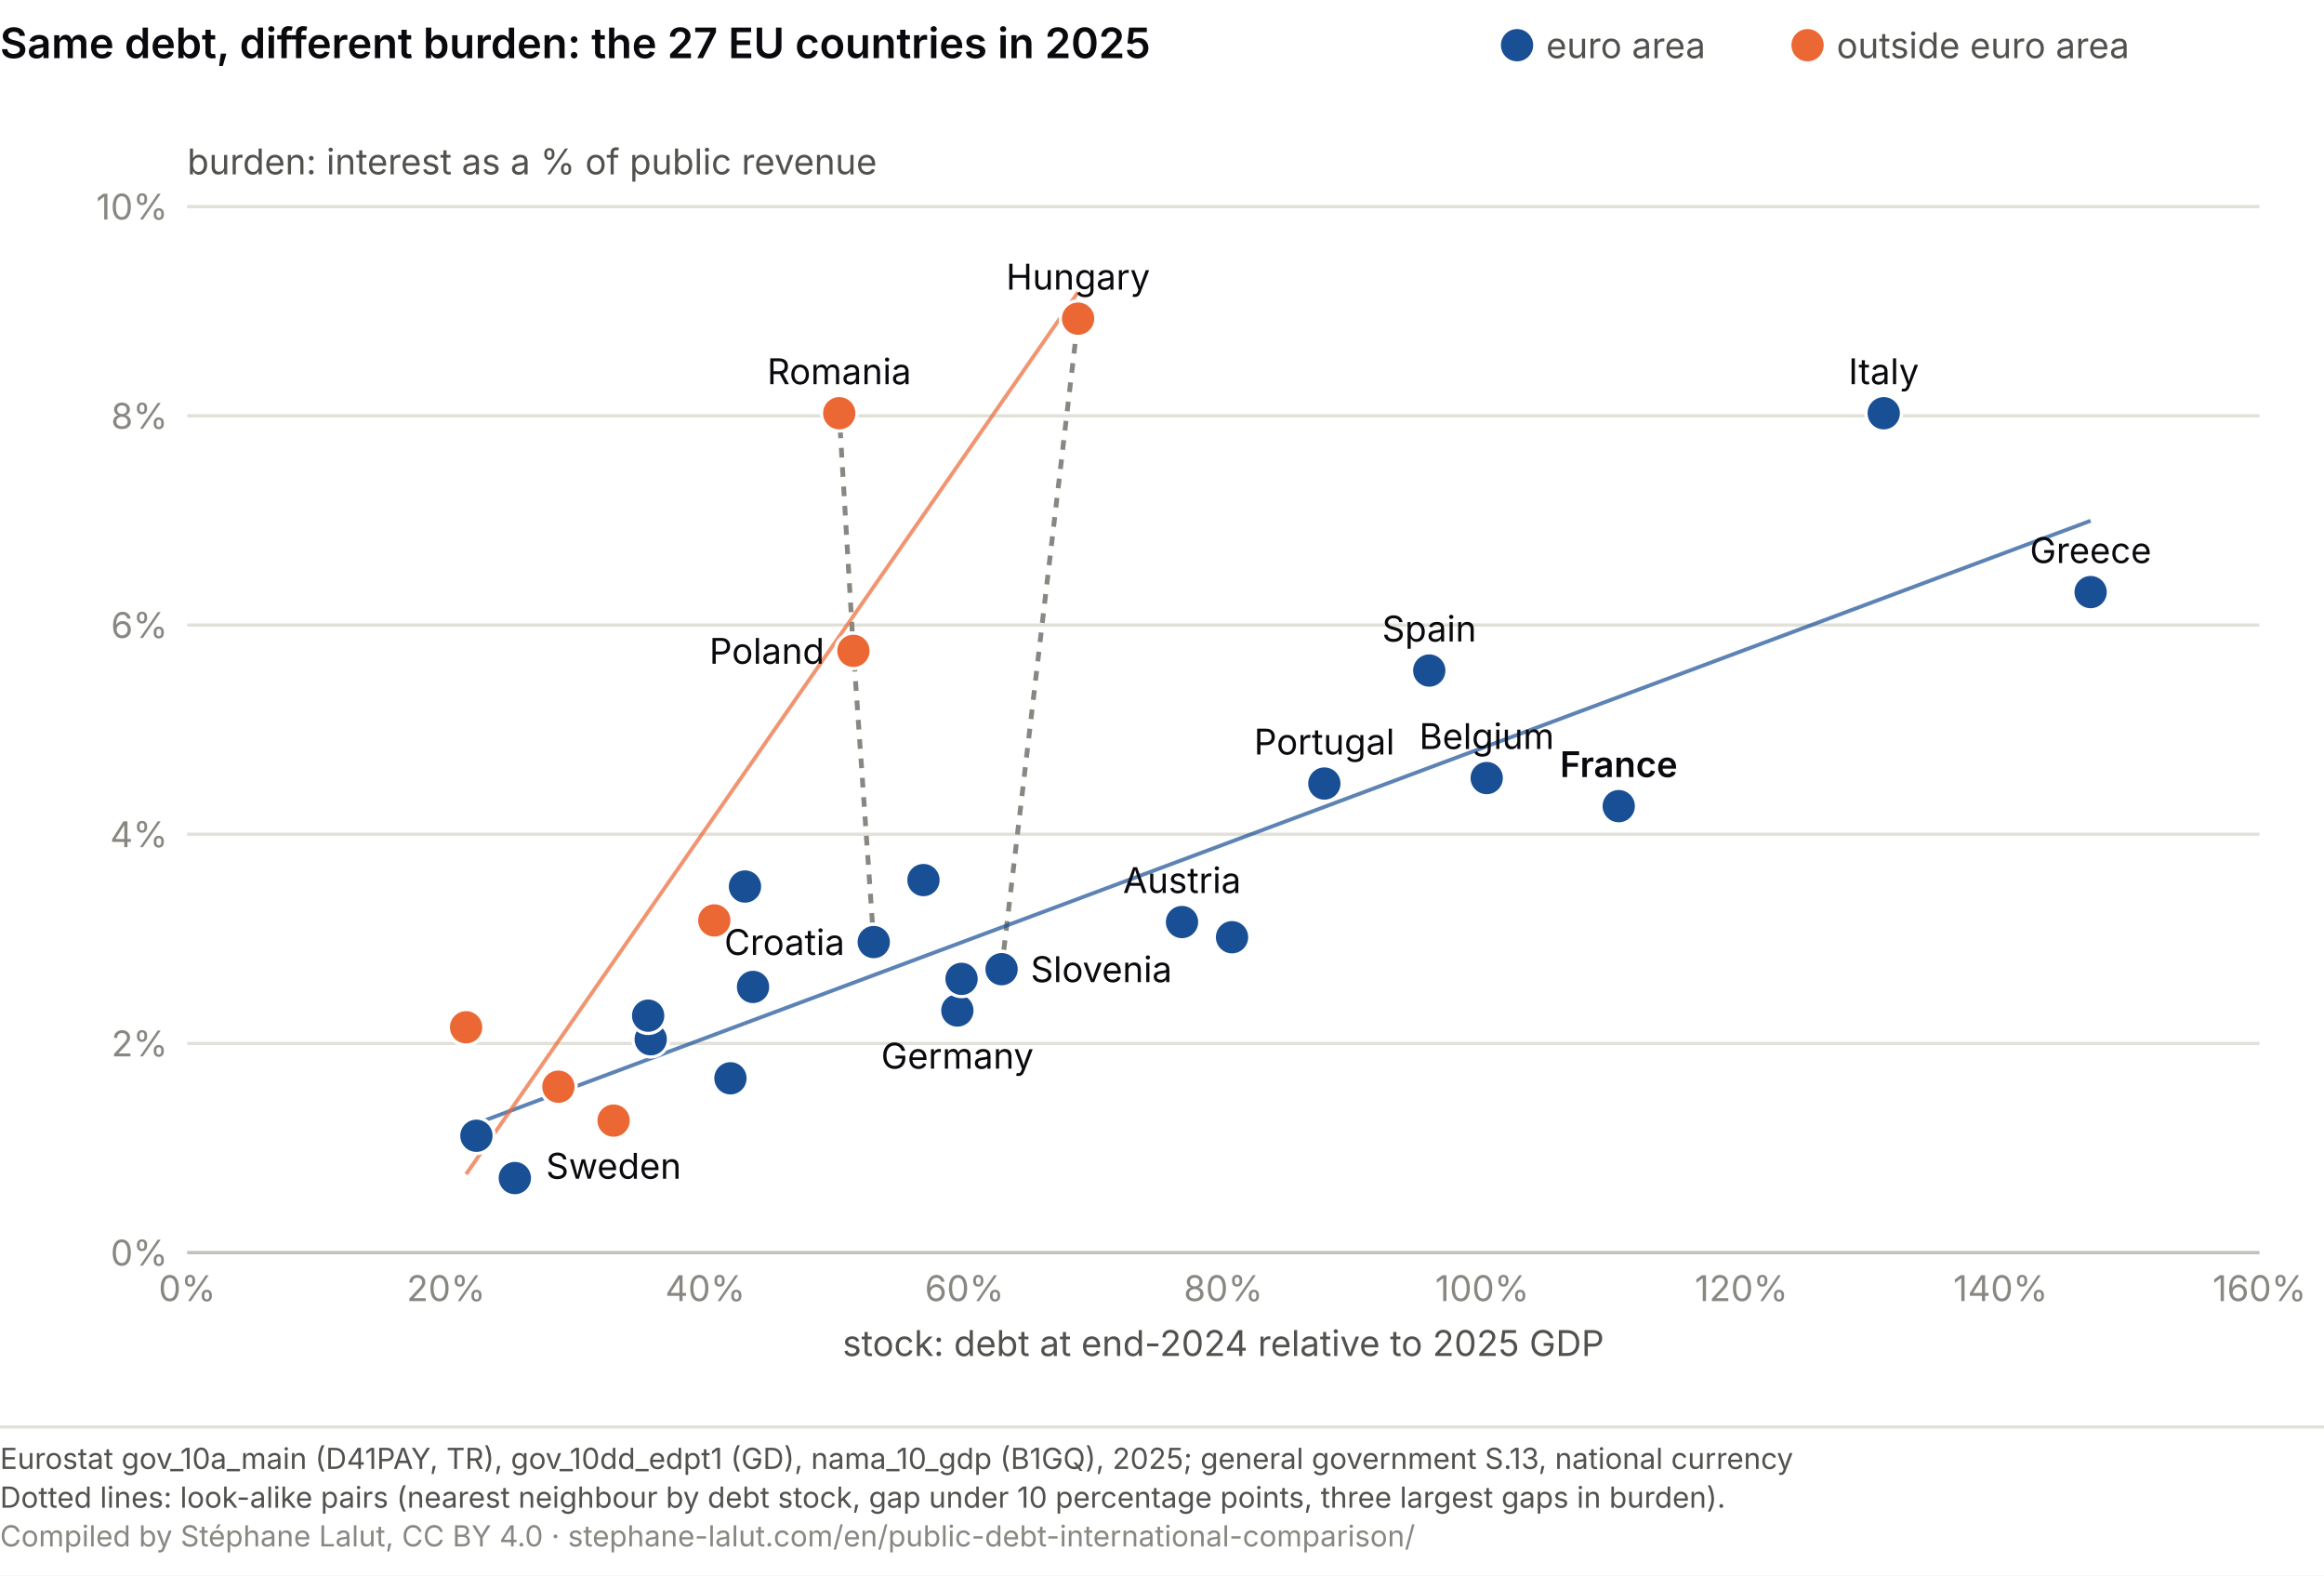
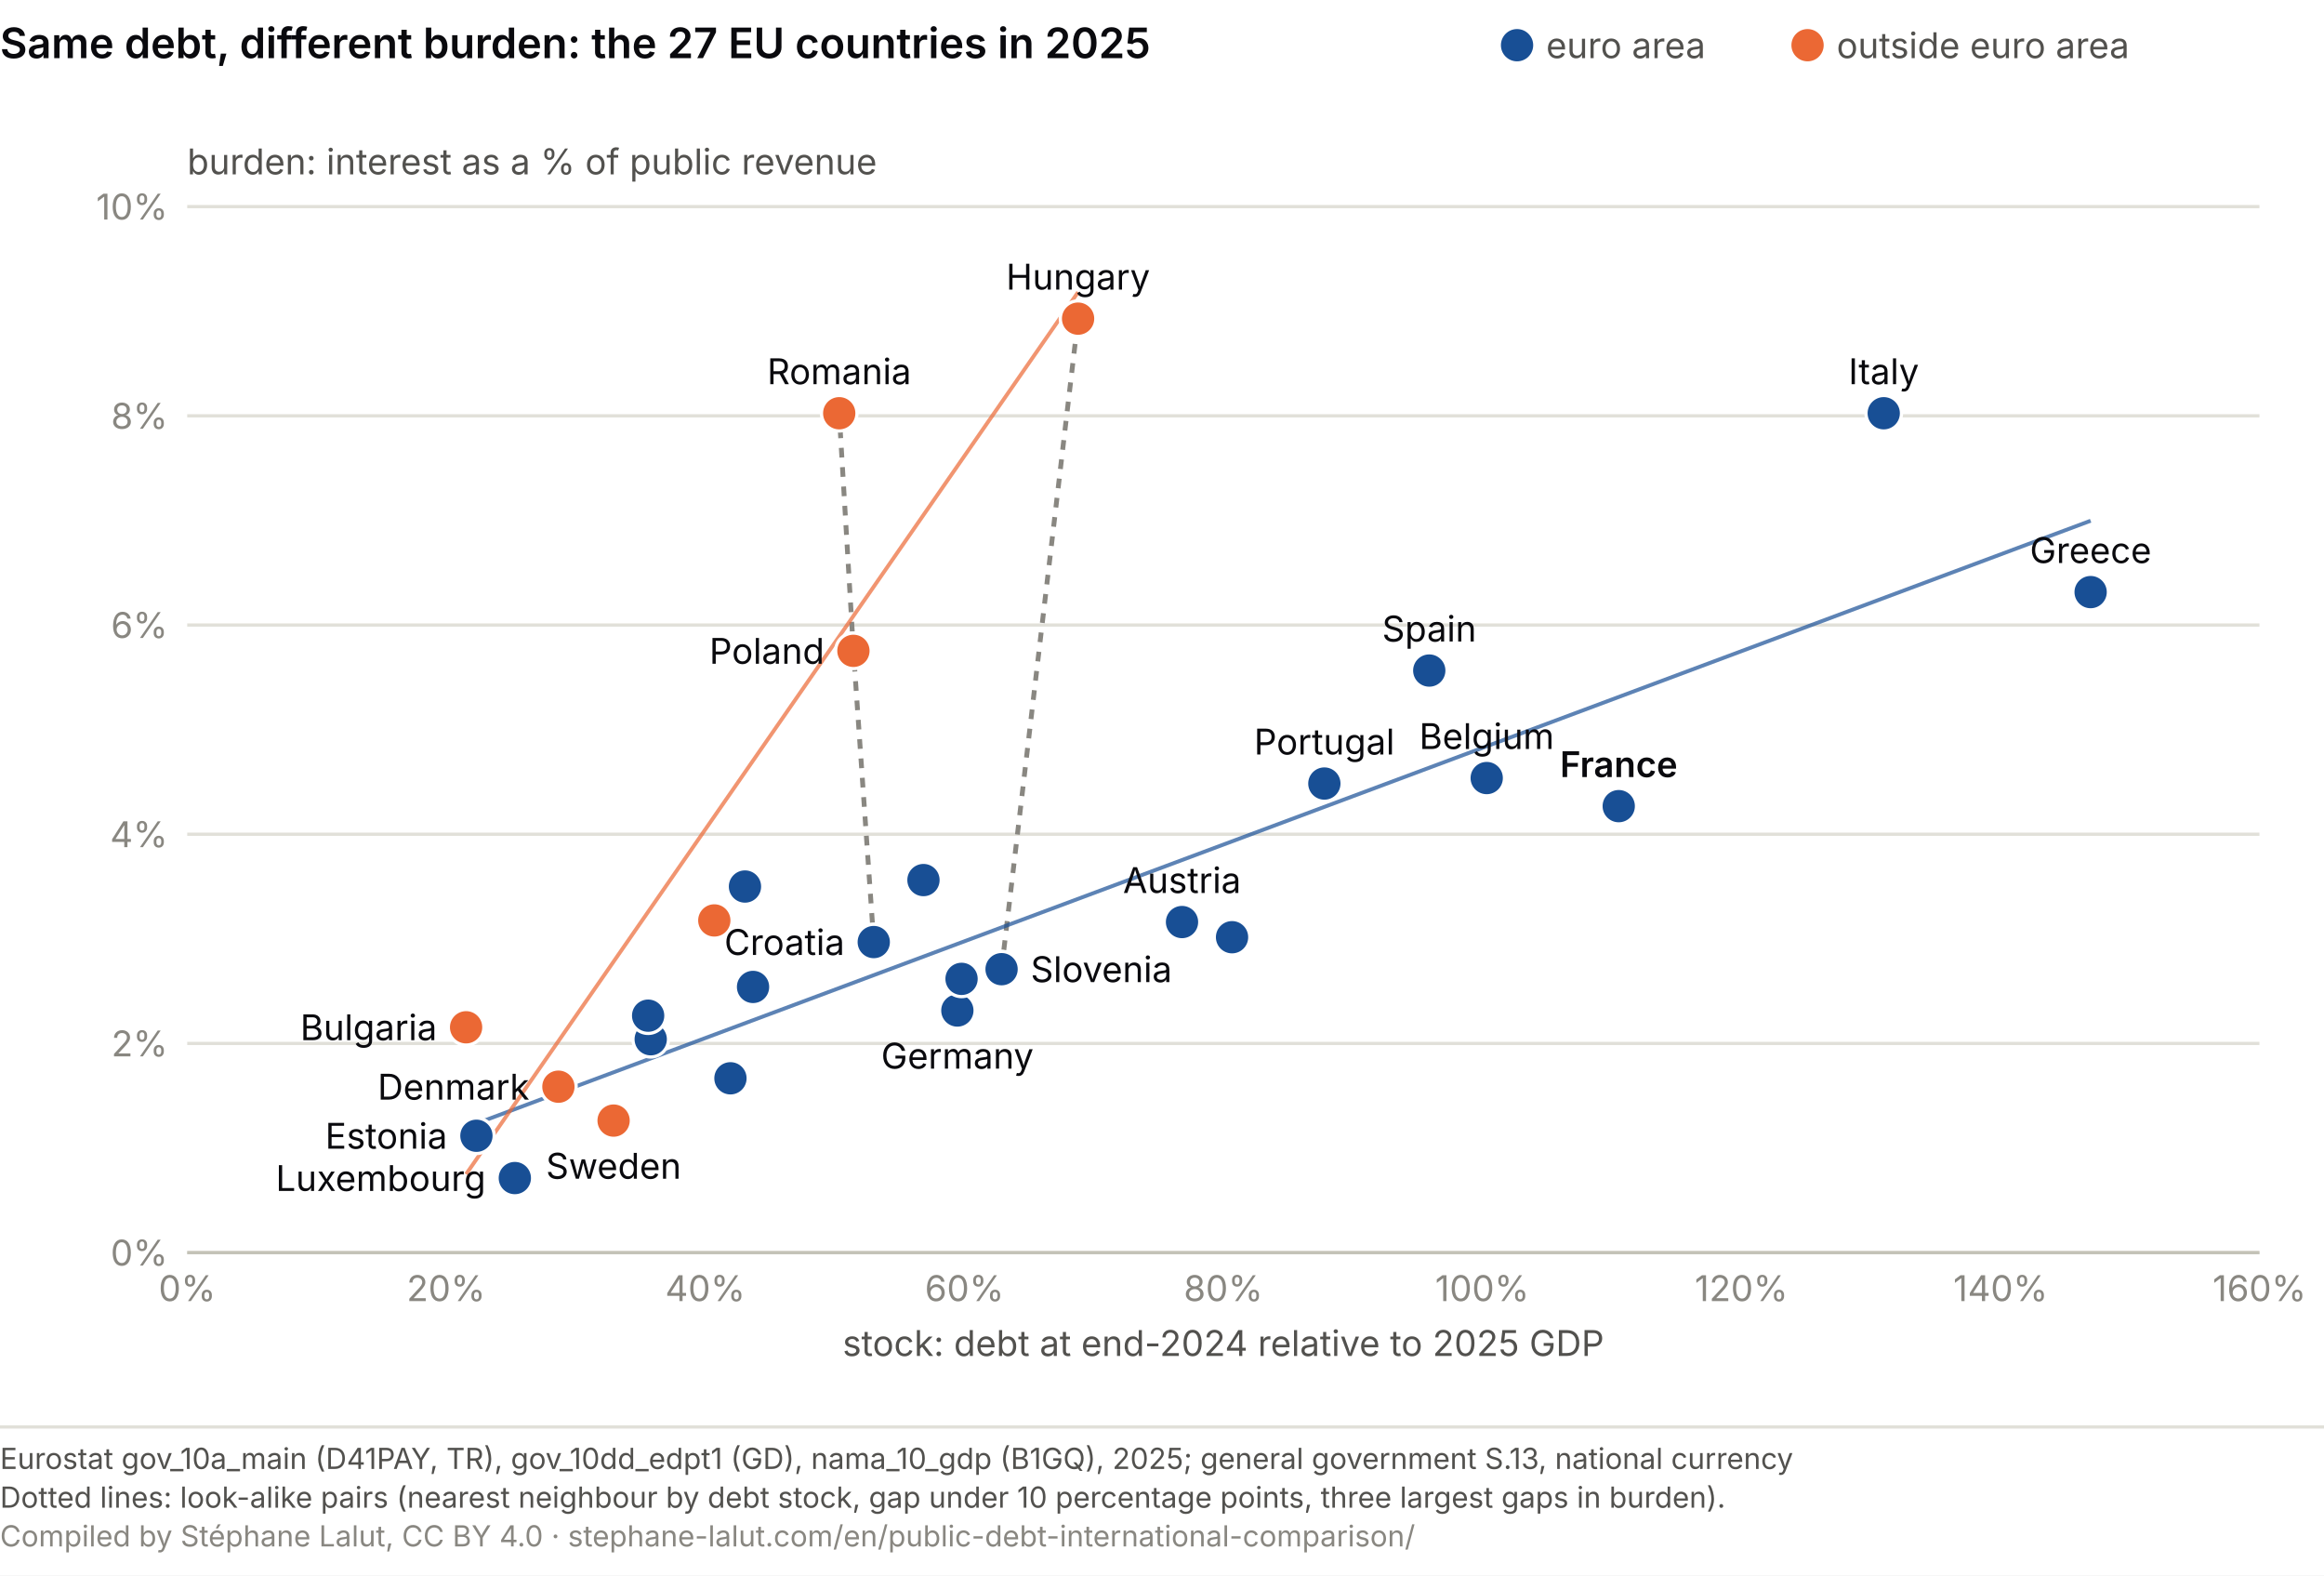
<svg xmlns="http://www.w3.org/2000/svg" viewBox="0 0 720 488" role="img" font-variant-numeric="tabular-nums" aria-labelledby="mc-t mc-d" font-family="system-ui, -apple-system, Segoe UI, sans-serif">
  <rect width="720" height="488" fill="#ffffff" />
  <text x="0" y="18" font-size="13" font-weight="600" fill="#0A0A0E">Same debt, different burden: the 27 EU countries in 2025</text>
  <circle cx="470.0" cy="14.0" r="5" fill="#184f95" />
  <text x="479.0" y="18.0" font-size="11" fill="#52514e">euro area</text>
  <circle cx="560.0" cy="14.0" r="5" fill="#eb6834" />
  <text x="569.0" y="18.0" font-size="11" fill="#52514e">outside euro area</text>
  <line x1="58.0" y1="388.0" x2="700.0" y2="388.0" stroke="#e1e0d9" />
  <text x="52.0" y="392.0" font-size="11" fill="#898781" text-anchor="end">0%</text>
  <line x1="58.0" y1="323.2" x2="700.0" y2="323.2" stroke="#e1e0d9" />
  <text x="52.0" y="327.2" font-size="11" fill="#898781" text-anchor="end">2%</text>
  <line x1="58.0" y1="258.4" x2="700.0" y2="258.4" stroke="#e1e0d9" />
  <text x="52.0" y="262.4" font-size="11" fill="#898781" text-anchor="end">4%</text>
  <line x1="58.0" y1="193.6" x2="700.0" y2="193.6" stroke="#e1e0d9" />
  <text x="52.0" y="197.6" font-size="11" fill="#898781" text-anchor="end">6%</text>
  <line x1="58.0" y1="128.8" x2="700.0" y2="128.8" stroke="#e1e0d9" />
  <text x="52.0" y="132.8" font-size="11" fill="#898781" text-anchor="end">8%</text>
  <line x1="58.0" y1="64.0" x2="700.0" y2="64.0" stroke="#e1e0d9" />
  <text x="52.0" y="68.0" font-size="11" fill="#898781" text-anchor="end">10%</text>
  <text x="58.0" y="54.0" font-size="11" fill="#52514e">burden: interest as a % of public revenue</text>
  <line x1="58.0" y1="388.0" x2="700.0" y2="388.0" stroke="#c3c2b7" />
  <text x="58.0" y="403.0" font-size="11" fill="#898781" text-anchor="middle">0%</text>
  <text x="138.2" y="403.0" font-size="11" fill="#898781" text-anchor="middle">20%</text>
  <text x="218.5" y="403.0" font-size="11" fill="#898781" text-anchor="middle">40%</text>
  <text x="298.8" y="403.0" font-size="11" fill="#898781" text-anchor="middle">60%</text>
  <text x="379.0" y="403.0" font-size="11" fill="#898781" text-anchor="middle">80%</text>
  <text x="459.2" y="403.0" font-size="11" fill="#898781" text-anchor="middle">100%</text>
  <text x="539.5" y="403.0" font-size="11" fill="#898781" text-anchor="middle">120%</text>
  <text x="619.8" y="403.0" font-size="11" fill="#898781" text-anchor="middle">140%</text>
  <text x="700.0" y="403.0" font-size="11" fill="#898781" text-anchor="middle">160%</text>
  <text x="379.0" y="420.0" font-size="11" fill="#52514e" text-anchor="middle">stock: debt at end-2024 relative to 2025 GDP</text>
  <line x1="310.3" y1="300.2" x2="334.0" y2="98.7" stroke="#898781" stroke-width="1.5" stroke-dasharray="3 3" />
  <line x1="270.7" y1="291.8" x2="264.4" y2="201.6" stroke="#898781" stroke-width="1.5" stroke-dasharray="3 3" />
  <line x1="264.4" y1="201.6" x2="260.0" y2="128.0" stroke="#898781" stroke-width="1.5" stroke-dasharray="3 3" />
  <line x1="147.6" y1="348.0" x2="647.7" y2="161.3" stroke="#184f95" stroke-width="1.2" opacity="0.7" />
  <line x1="144.4" y1="363.7" x2="334.0" y2="90.5" stroke="#eb6834" stroke-width="1.2" opacity="0.7" />
  <circle cx="460.6" cy="241.0" r="5.5" fill="#184f95" stroke="#fff" stroke-width="1" />
  <circle cx="144.4" cy="318.2" r="5.5" fill="#eb6834" stroke="#fff" stroke-width="1" />
  <circle cx="221.3" cy="285.1" r="5.5" fill="#eb6834" stroke="#fff" stroke-width="1" />
  <circle cx="173.0" cy="336.6" r="5.5" fill="#eb6834" stroke="#fff" stroke-width="1" />
  <circle cx="296.6" cy="313.0" r="5.5" fill="#184f95" stroke="#fff" stroke-width="1" />
  <circle cx="147.6" cy="351.8" r="5.5" fill="#184f95" stroke="#fff" stroke-width="1" />
  <circle cx="201.6" cy="321.9" r="5.5" fill="#184f95" stroke="#fff" stroke-width="1" />
  <circle cx="647.7" cy="183.4" r="5.5" fill="#184f95" stroke="#fff" stroke-width="1" />
  <circle cx="442.8" cy="207.7" r="5.5" fill="#184f95" stroke="#fff" stroke-width="1" />
  <circle cx="501.5" cy="249.7" r="5.5" fill="#184f95" stroke="#fff" stroke-width="1" />
  <circle cx="270.7" cy="291.8" r="5.5" fill="#184f95" stroke="#fff" stroke-width="1" />
  <circle cx="583.6" cy="128.0" r="5.5" fill="#184f95" stroke="#fff" stroke-width="1" />
  <circle cx="297.9" cy="303.2" r="5.5" fill="#184f95" stroke="#fff" stroke-width="1" />
  <circle cx="233.3" cy="305.7" r="5.5" fill="#184f95" stroke="#fff" stroke-width="1" />
  <circle cx="200.8" cy="314.6" r="5.5" fill="#184f95" stroke="#fff" stroke-width="1" />
  <circle cx="159.5" cy="364.9" r="5.5" fill="#184f95" stroke="#fff" stroke-width="1" />
  <circle cx="334.0" cy="98.7" r="5.5" fill="#eb6834" stroke="#fff" stroke-width="1" />
  <circle cx="230.8" cy="274.6" r="5.5" fill="#184f95" stroke="#fff" stroke-width="1" />
  <circle cx="226.3" cy="334.0" r="5.5" fill="#184f95" stroke="#fff" stroke-width="1" />
  <circle cx="366.2" cy="285.6" r="5.5" fill="#184f95" stroke="#fff" stroke-width="1" />
  <circle cx="264.4" cy="201.6" r="5.5" fill="#eb6834" stroke="#fff" stroke-width="1" />
  <circle cx="410.3" cy="242.7" r="5.5" fill="#184f95" stroke="#fff" stroke-width="1" />
  <circle cx="260.0" cy="128.0" r="5.5" fill="#eb6834" stroke="#fff" stroke-width="1" />
  <circle cx="310.3" cy="300.2" r="5.5" fill="#184f95" stroke="#fff" stroke-width="1" />
  <circle cx="286.1" cy="272.6" r="5.5" fill="#184f95" stroke="#fff" stroke-width="1" />
  <circle cx="381.7" cy="290.3" r="5.5" fill="#184f95" stroke="#fff" stroke-width="1" />
  <circle cx="190.1" cy="347.1" r="5.5" fill="#eb6834" stroke="#fff" stroke-width="1" />
  <text x="460.6" y="232.0" font-size="11" fill="#0A0A0E" text-anchor="middle">Belgium</text>
+   <text x="135.4" y="322.2" font-size="11" fill="#0A0A0E" text-anchor="end">Bulgaria</text>
+   <text x="164.0" y="340.6" font-size="11" fill="#0A0A0E" text-anchor="end">Denmark</text>
  <text x="296.6" y="331.0" font-size="11" fill="#0A0A0E" text-anchor="middle">Germany</text>
+   <text x="138.6" y="355.8" font-size="11" fill="#0A0A0E" text-anchor="end">Estonia</text>
  <text x="647.7" y="174.4" font-size="11" fill="#0A0A0E" text-anchor="middle">Greece</text>
  <text x="442.8" y="198.7" font-size="11" fill="#0A0A0E" text-anchor="middle">Spain</text>
  <text x="501.5" y="240.7" font-size="11" fill="#0A0A0E" text-anchor="middle" font-weight="600">France</text>
  <text x="261.7" y="295.8" font-size="11" fill="#0A0A0E" text-anchor="end">Croatia</text>
  <text x="583.6" y="119.0" font-size="11" fill="#0A0A0E" text-anchor="middle">Italy</text>
+   <text x="150.5" y="368.9" font-size="11" fill="#0A0A0E" text-anchor="end">Luxembourg</text>
  <text x="334.0" y="89.7" font-size="11" fill="#0A0A0E" text-anchor="middle">Hungary</text>
  <text x="366.2" y="276.6" font-size="11" fill="#0A0A0E" text-anchor="middle">Austria</text>
  <text x="255.4" y="205.6" font-size="11" fill="#0A0A0E" text-anchor="end">Poland</text>
  <text x="410.3" y="233.7" font-size="11" fill="#0A0A0E" text-anchor="middle">Portugal</text>
  <text x="260.0" y="119.0" font-size="11" fill="#0A0A0E" text-anchor="middle">Romania</text>
  <text x="319.3" y="304.2" font-size="11" fill="#0A0A0E" text-anchor="start">Slovenia</text>
  <text x="190.1" y="365.1" font-size="11" fill="#0A0A0E" text-anchor="middle">Sweden</text>
  <line x1="0" y1="442.0" x2="720" y2="442.0" stroke="#e1e0d9" />
  <text x="0" y="455.0" font-size="9" fill="#52514e">Eurostat gov_10a_main (D41PAY, TR), gov_10dd_edpt1 (GD), nama_10_gdp (B1GQ), 2025; general government S.13, national currency</text>
  <text x="0" y="467.0" font-size="9" fill="#52514e">Dotted lines: look-alike pairs (nearest neighbour by debt stock, gap under 10 percentage points, three largest gaps in burden).</text>
  <text x="0" y="479.0" font-size="9" fill="#898781">Compiled by Stéphane Lalut, CC BY 4.0 · stephane-lalut.com/en/public-debt-international-comparison/</text>
</svg>
